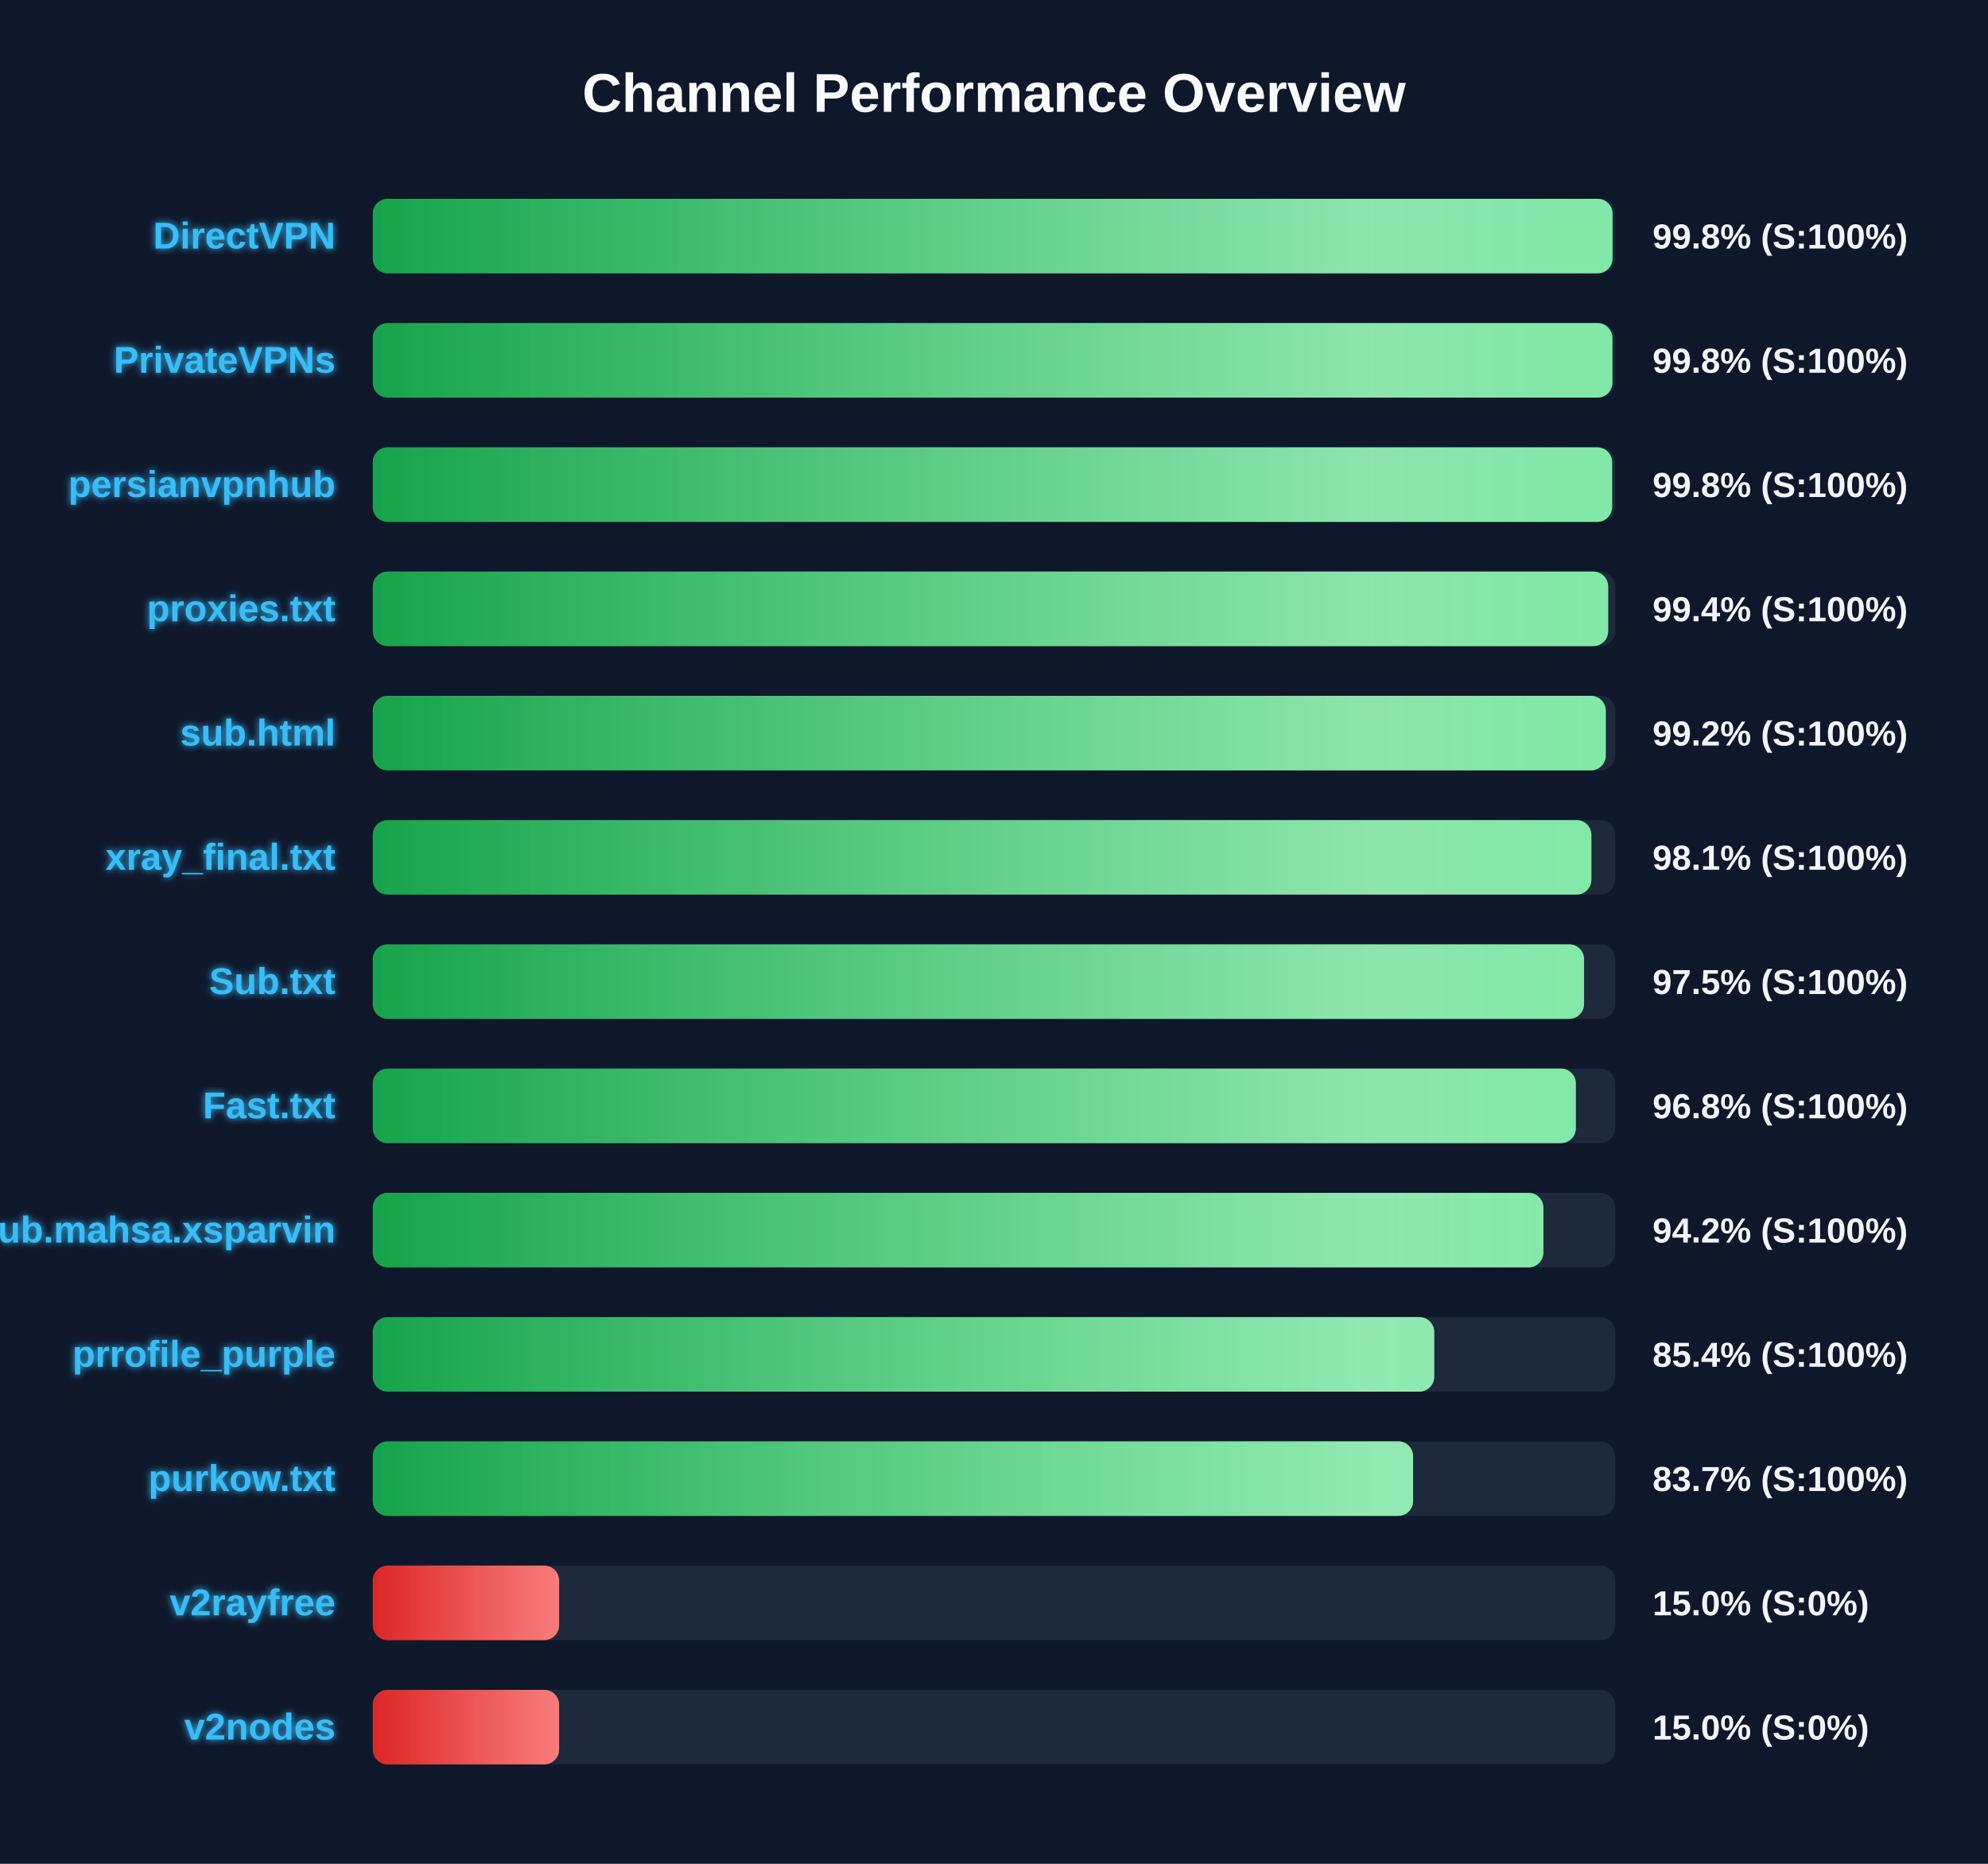
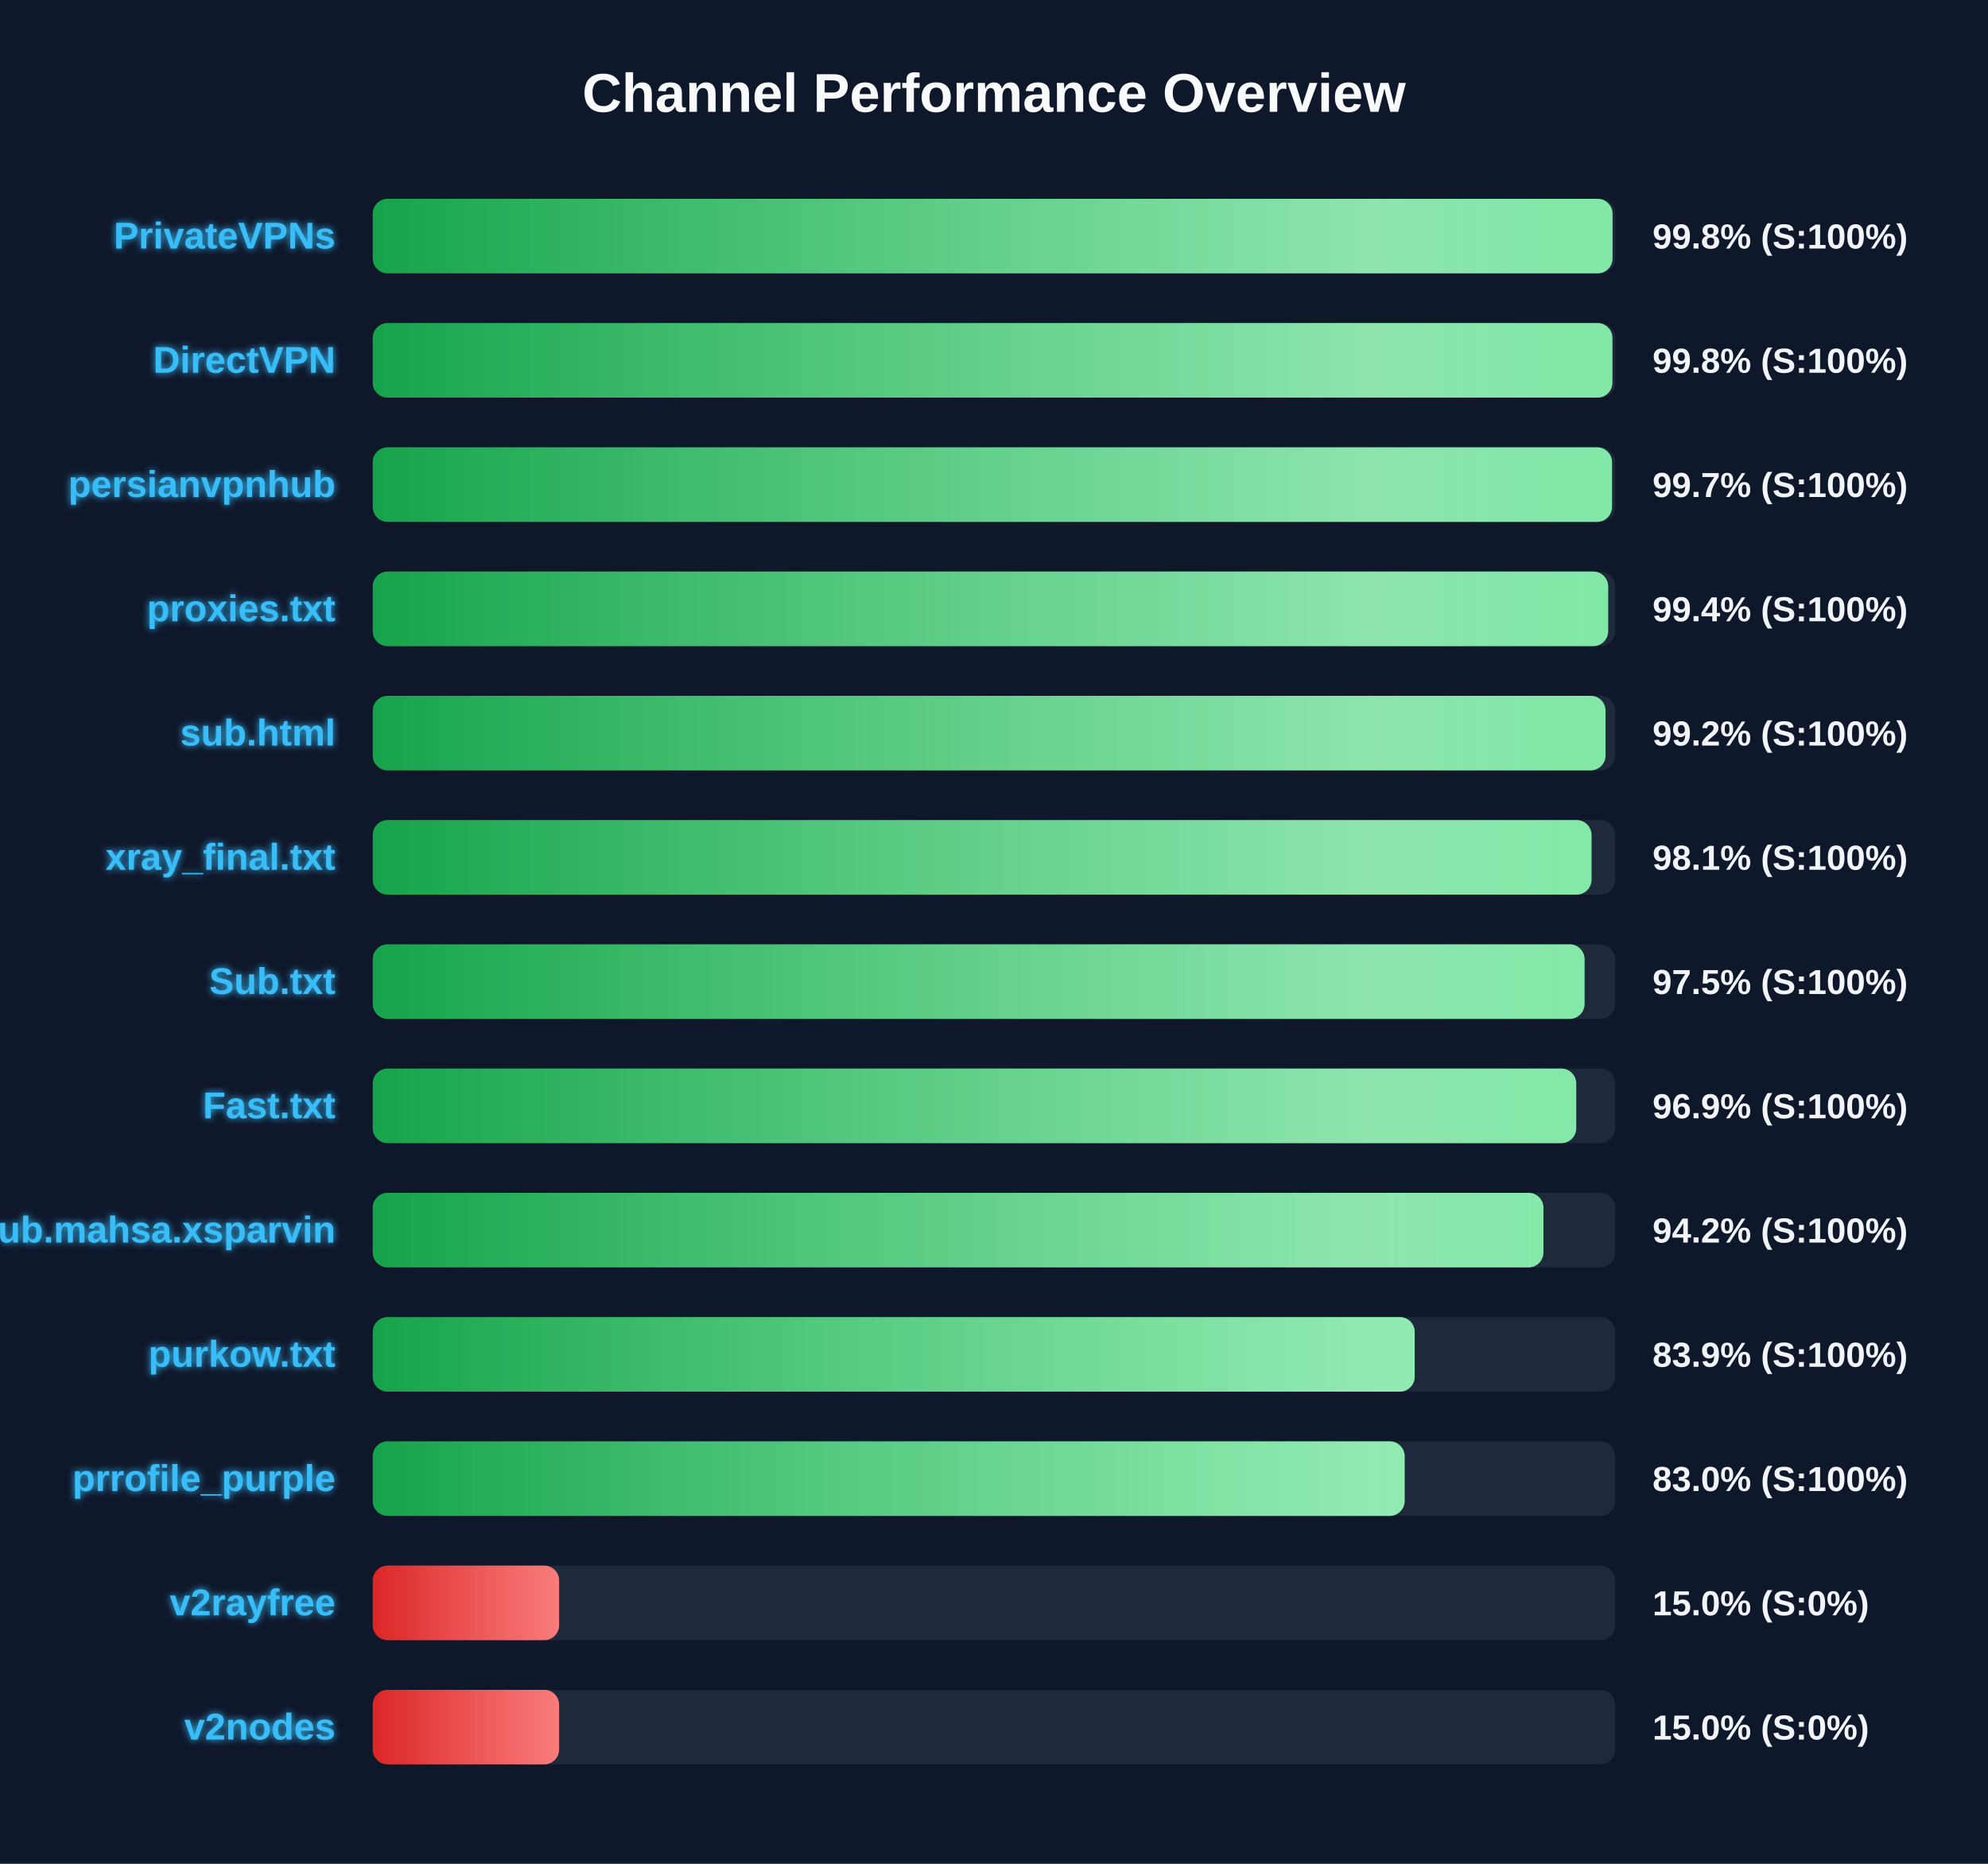
<svg xmlns="http://www.w3.org/2000/svg" width="800" height="750" version="1.1">
  <defs>
    <linearGradient id="grad-green" x1="0%" y1="0%" x2="100%" y2="0%">
      <stop offset="0%" stop-color="#16a34a" />
      <stop offset="100%" stop-color="#4ade80" />
    </linearGradient>
    <linearGradient id="grad-yellow" x1="0%" y1="0%" x2="100%" y2="0%">
      <stop offset="0%" stop-color="#ca8a04" />
      <stop offset="100%" stop-color="#fde047" />
    </linearGradient>
    <linearGradient id="grad-red" x1="0%" y1="0%" x2="100%" y2="0%">
      <stop offset="0%" stop-color="#dc2626" />
      <stop offset="100%" stop-color="#f87171" />
    </linearGradient>
    <linearGradient id="shimmer" x1="0%" y1="0%" x2="100%" y2="0%">
      <stop offset="0%" stop-color="rgba(255,255,255,0)" />
      <stop offset="50%" stop-color="rgba(255,255,255,0.4)" />
      <stop offset="100%" stop-color="rgba(255,255,255,0)" />
    </linearGradient>
    <filter id="glow" x="-20%" y="-20%" width="140%" height="140%">
      <feGaussianBlur stdDeviation="1.5" result="blur" />
      <feComposite in="SourceGraphic" in2="blur" operator="over" />
    </filter>
  </defs>
  <style>
        .bg-rect { fill: #0f172a; }
        .title { font: bold 22px 'Segoe UI', Arial, sans-serif; fill: #f8fafc; }
        .row { font: bold 15px 'Segoe UI', Arial, sans-serif; fill: #38bdf8; filter: url(#glow); }
        .score { font: bold 14px 'Segoe UI', Arial, sans-serif; fill: #f1f5f9; }
        @keyframes shimmer-anim {
            0% { transform: translateX(-100%); }
            100% { transform: translateX(200%); }
        }
        .shimmer-rect {
            animation: shimmer-anim 2.5s infinite linear;
        }
    </style>
  <rect width="100%" height="100%" class="bg-rect" />
  <text x="400" y="45" text-anchor="middle" class="title">Channel Performance Overview</text>
  <rect x="150" y="80" width="500" height="30" fill="#1e293b" rx="6" />
  <clipPath id="clip-0">
    <rect x="150" y="80" width="498.9" height="30" rx="6" />
  </clipPath>
  <rect x="150" y="80" width="498.9" height="30" fill="url(#grad-green)" rx="6" />
  <g clip-path="url(#clip-0)">
    <rect x="150" y="80" width="100%" height="30" fill="url(#shimmer)" class="shimmer-rect" />
  </g>
-   <text x="135" y="100" text-anchor="end" class="row">DirectVPN</text>
+   <text x="135" y="100" text-anchor="end" class="row">PrivateVPNs</text>
  <text x="665" y="100" text-anchor="start" class="score">99.8% (S:100%)</text>
  <rect x="150" y="130" width="500" height="30" fill="#1e293b" rx="6" />
  <clipPath id="clip-1">
    <rect x="150" y="130" width="498.85" height="30" rx="6" />
  </clipPath>
  <rect x="150" y="130" width="498.85" height="30" fill="url(#grad-green)" rx="6" />
  <g clip-path="url(#clip-1)">
    <rect x="150" y="130" width="100%" height="30" fill="url(#shimmer)" class="shimmer-rect" />
  </g>
-   <text x="135" y="150" text-anchor="end" class="row">PrivateVPNs</text>
+   <text x="135" y="150" text-anchor="end" class="row">DirectVPN</text>
  <text x="665" y="150" text-anchor="start" class="score">99.8% (S:100%)</text>
  <rect x="150" y="180" width="500" height="30" fill="#1e293b" rx="6" />
  <clipPath id="clip-2">
-     <rect x="150" y="180" width="498.75" height="30" rx="6" />
+     <rect x="150" y="180" width="498.7" height="30" rx="6" />
  </clipPath>
-   <rect x="150" y="180" width="498.75" height="30" fill="url(#grad-green)" rx="6" />
+   <rect x="150" y="180" width="498.7" height="30" fill="url(#grad-green)" rx="6" />
  <g clip-path="url(#clip-2)">
    <rect x="150" y="180" width="100%" height="30" fill="url(#shimmer)" class="shimmer-rect" />
  </g>
  <text x="135" y="200" text-anchor="end" class="row">persianvpnhub</text>
-   <text x="665" y="200" text-anchor="start" class="score">99.8% (S:100%)</text>
+   <text x="665" y="200" text-anchor="start" class="score">99.7% (S:100%)</text>
  <rect x="150" y="230" width="500" height="30" fill="#1e293b" rx="6" />
  <clipPath id="clip-3">
    <rect x="150" y="230" width="497.15" height="30" rx="6" />
  </clipPath>
  <rect x="150" y="230" width="497.15" height="30" fill="url(#grad-green)" rx="6" />
  <g clip-path="url(#clip-3)">
    <rect x="150" y="230" width="100%" height="30" fill="url(#shimmer)" class="shimmer-rect" />
  </g>
  <text x="135" y="250" text-anchor="end" class="row">proxies.txt</text>
  <text x="665" y="250" text-anchor="start" class="score">99.4% (S:100%)</text>
  <rect x="150" y="280" width="500" height="30" fill="#1e293b" rx="6" />
  <clipPath id="clip-4">
-     <rect x="150" y="280" width="496.2" height="30" rx="6" />
+     <rect x="150" y="280" width="496.1" height="30" rx="6" />
  </clipPath>
-   <rect x="150" y="280" width="496.2" height="30" fill="url(#grad-green)" rx="6" />
+   <rect x="150" y="280" width="496.1" height="30" fill="url(#grad-green)" rx="6" />
  <g clip-path="url(#clip-4)">
    <rect x="150" y="280" width="100%" height="30" fill="url(#shimmer)" class="shimmer-rect" />
  </g>
  <text x="135" y="300" text-anchor="end" class="row">sub.html</text>
  <text x="665" y="300" text-anchor="start" class="score">99.2% (S:100%)</text>
  <rect x="150" y="330" width="500" height="30" fill="#1e293b" rx="6" />
  <clipPath id="clip-5">
-     <rect x="150" y="330" width="490.4" height="30" rx="6" />
+     <rect x="150" y="330" width="490.45" height="30" rx="6" />
  </clipPath>
-   <rect x="150" y="330" width="490.4" height="30" fill="url(#grad-green)" rx="6" />
+   <rect x="150" y="330" width="490.45" height="30" fill="url(#grad-green)" rx="6" />
  <g clip-path="url(#clip-5)">
    <rect x="150" y="330" width="100%" height="30" fill="url(#shimmer)" class="shimmer-rect" />
  </g>
  <text x="135" y="350" text-anchor="end" class="row">xray_final.txt</text>
  <text x="665" y="350" text-anchor="start" class="score">98.1% (S:100%)</text>
  <rect x="150" y="380" width="500" height="30" fill="#1e293b" rx="6" />
  <clipPath id="clip-6">
-     <rect x="150" y="380" width="487.45" height="30" rx="6" />
+     <rect x="150" y="380" width="487.65" height="30" rx="6" />
  </clipPath>
-   <rect x="150" y="380" width="487.45" height="30" fill="url(#grad-green)" rx="6" />
+   <rect x="150" y="380" width="487.65" height="30" fill="url(#grad-green)" rx="6" />
  <g clip-path="url(#clip-6)">
    <rect x="150" y="380" width="100%" height="30" fill="url(#shimmer)" class="shimmer-rect" />
  </g>
  <text x="135" y="400" text-anchor="end" class="row">Sub.txt</text>
  <text x="665" y="400" text-anchor="start" class="score">97.5% (S:100%)</text>
  <rect x="150" y="430" width="500" height="30" fill="#1e293b" rx="6" />
  <clipPath id="clip-7">
-     <rect x="150" y="430" width="484.15" height="30" rx="6" />
+     <rect x="150" y="430" width="484.3" height="30" rx="6" />
  </clipPath>
-   <rect x="150" y="430" width="484.15" height="30" fill="url(#grad-green)" rx="6" />
+   <rect x="150" y="430" width="484.3" height="30" fill="url(#grad-green)" rx="6" />
  <g clip-path="url(#clip-7)">
    <rect x="150" y="430" width="100%" height="30" fill="url(#shimmer)" class="shimmer-rect" />
  </g>
  <text x="135" y="450" text-anchor="end" class="row">Fast.txt</text>
-   <text x="665" y="450" text-anchor="start" class="score">96.8% (S:100%)</text>
+   <text x="665" y="450" text-anchor="start" class="score">96.9% (S:100%)</text>
  <rect x="150" y="480" width="500" height="30" fill="#1e293b" rx="6" />
  <clipPath id="clip-8">
    <rect x="150" y="480" width="471.1" height="30" rx="6" />
  </clipPath>
  <rect x="150" y="480" width="471.1" height="30" fill="url(#grad-green)" rx="6" />
  <g clip-path="url(#clip-8)">
    <rect x="150" y="480" width="100%" height="30" fill="url(#shimmer)" class="shimmer-rect" />
  </g>
  <text x="135" y="500" text-anchor="end" class="row">Sub.mahsa.xsparvin</text>
  <text x="665" y="500" text-anchor="start" class="score">94.2% (S:100%)</text>
  <rect x="150" y="530" width="500" height="30" fill="#1e293b" rx="6" />
  <clipPath id="clip-9">
-     <rect x="150" y="530" width="427.15" height="30" rx="6" />
+     <rect x="150" y="530" width="419.3" height="30" rx="6" />
  </clipPath>
-   <rect x="150" y="530" width="427.15" height="30" fill="url(#grad-green)" rx="6" />
+   <rect x="150" y="530" width="419.3" height="30" fill="url(#grad-green)" rx="6" />
  <g clip-path="url(#clip-9)">
    <rect x="150" y="530" width="100%" height="30" fill="url(#shimmer)" class="shimmer-rect" />
  </g>
-   <text x="135" y="550" text-anchor="end" class="row">prrofile_purple</text>
-   <text x="665" y="550" text-anchor="start" class="score">85.4% (S:100%)</text>
+   <text x="135" y="550" text-anchor="end" class="row">purkow.txt</text>
+   <text x="665" y="550" text-anchor="start" class="score">83.9% (S:100%)</text>
  <rect x="150" y="580" width="500" height="30" fill="#1e293b" rx="6" />
  <clipPath id="clip-10">
-     <rect x="150" y="580" width="418.65" height="30" rx="6" />
+     <rect x="150" y="580" width="415.25" height="30" rx="6" />
  </clipPath>
-   <rect x="150" y="580" width="418.65" height="30" fill="url(#grad-green)" rx="6" />
+   <rect x="150" y="580" width="415.25" height="30" fill="url(#grad-green)" rx="6" />
  <g clip-path="url(#clip-10)">
    <rect x="150" y="580" width="100%" height="30" fill="url(#shimmer)" class="shimmer-rect" />
  </g>
-   <text x="135" y="600" text-anchor="end" class="row">purkow.txt</text>
-   <text x="665" y="600" text-anchor="start" class="score">83.7% (S:100%)</text>
+   <text x="135" y="600" text-anchor="end" class="row">prrofile_purple</text>
+   <text x="665" y="600" text-anchor="start" class="score">83.0% (S:100%)</text>
  <rect x="150" y="630" width="500" height="30" fill="#1e293b" rx="6" />
  <clipPath id="clip-11">
    <rect x="150" y="630" width="75.0" height="30" rx="6" />
  </clipPath>
  <rect x="150" y="630" width="75.0" height="30" fill="url(#grad-red)" rx="6" />
  <g clip-path="url(#clip-11)">
    <rect x="150" y="630" width="100%" height="30" fill="url(#shimmer)" class="shimmer-rect" />
  </g>
  <text x="135" y="650" text-anchor="end" class="row">v2rayfree</text>
  <text x="665" y="650" text-anchor="start" class="score">15.0% (S:0%)</text>
  <rect x="150" y="680" width="500" height="30" fill="#1e293b" rx="6" />
  <clipPath id="clip-12">
    <rect x="150" y="680" width="75.0" height="30" rx="6" />
  </clipPath>
  <rect x="150" y="680" width="75.0" height="30" fill="url(#grad-red)" rx="6" />
  <g clip-path="url(#clip-12)">
    <rect x="150" y="680" width="100%" height="30" fill="url(#shimmer)" class="shimmer-rect" />
  </g>
  <text x="135" y="700" text-anchor="end" class="row">v2nodes</text>
  <text x="665" y="700" text-anchor="start" class="score">15.0% (S:0%)</text>
</svg>
